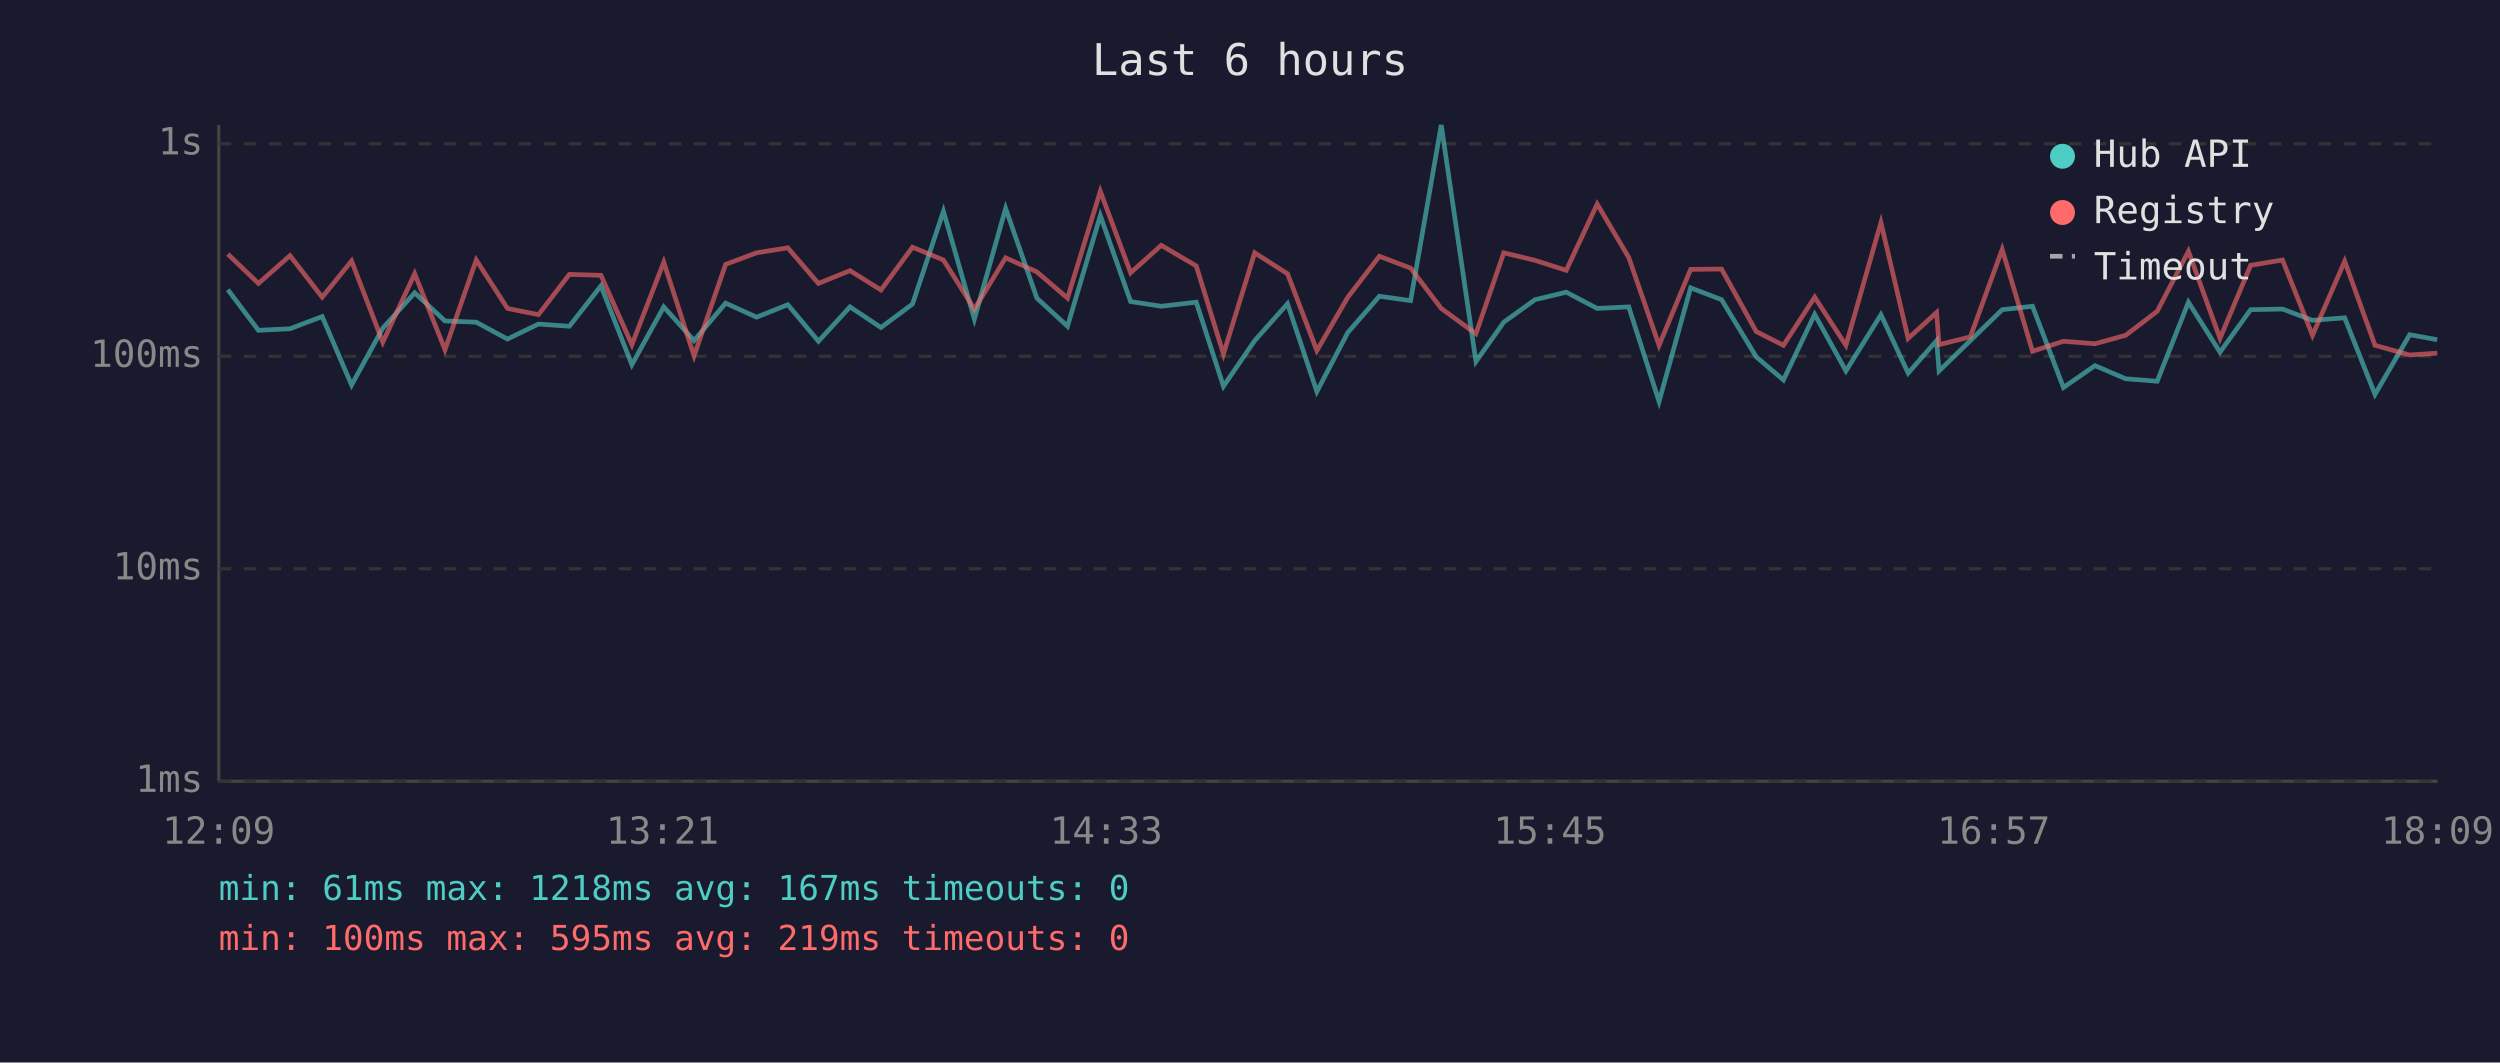
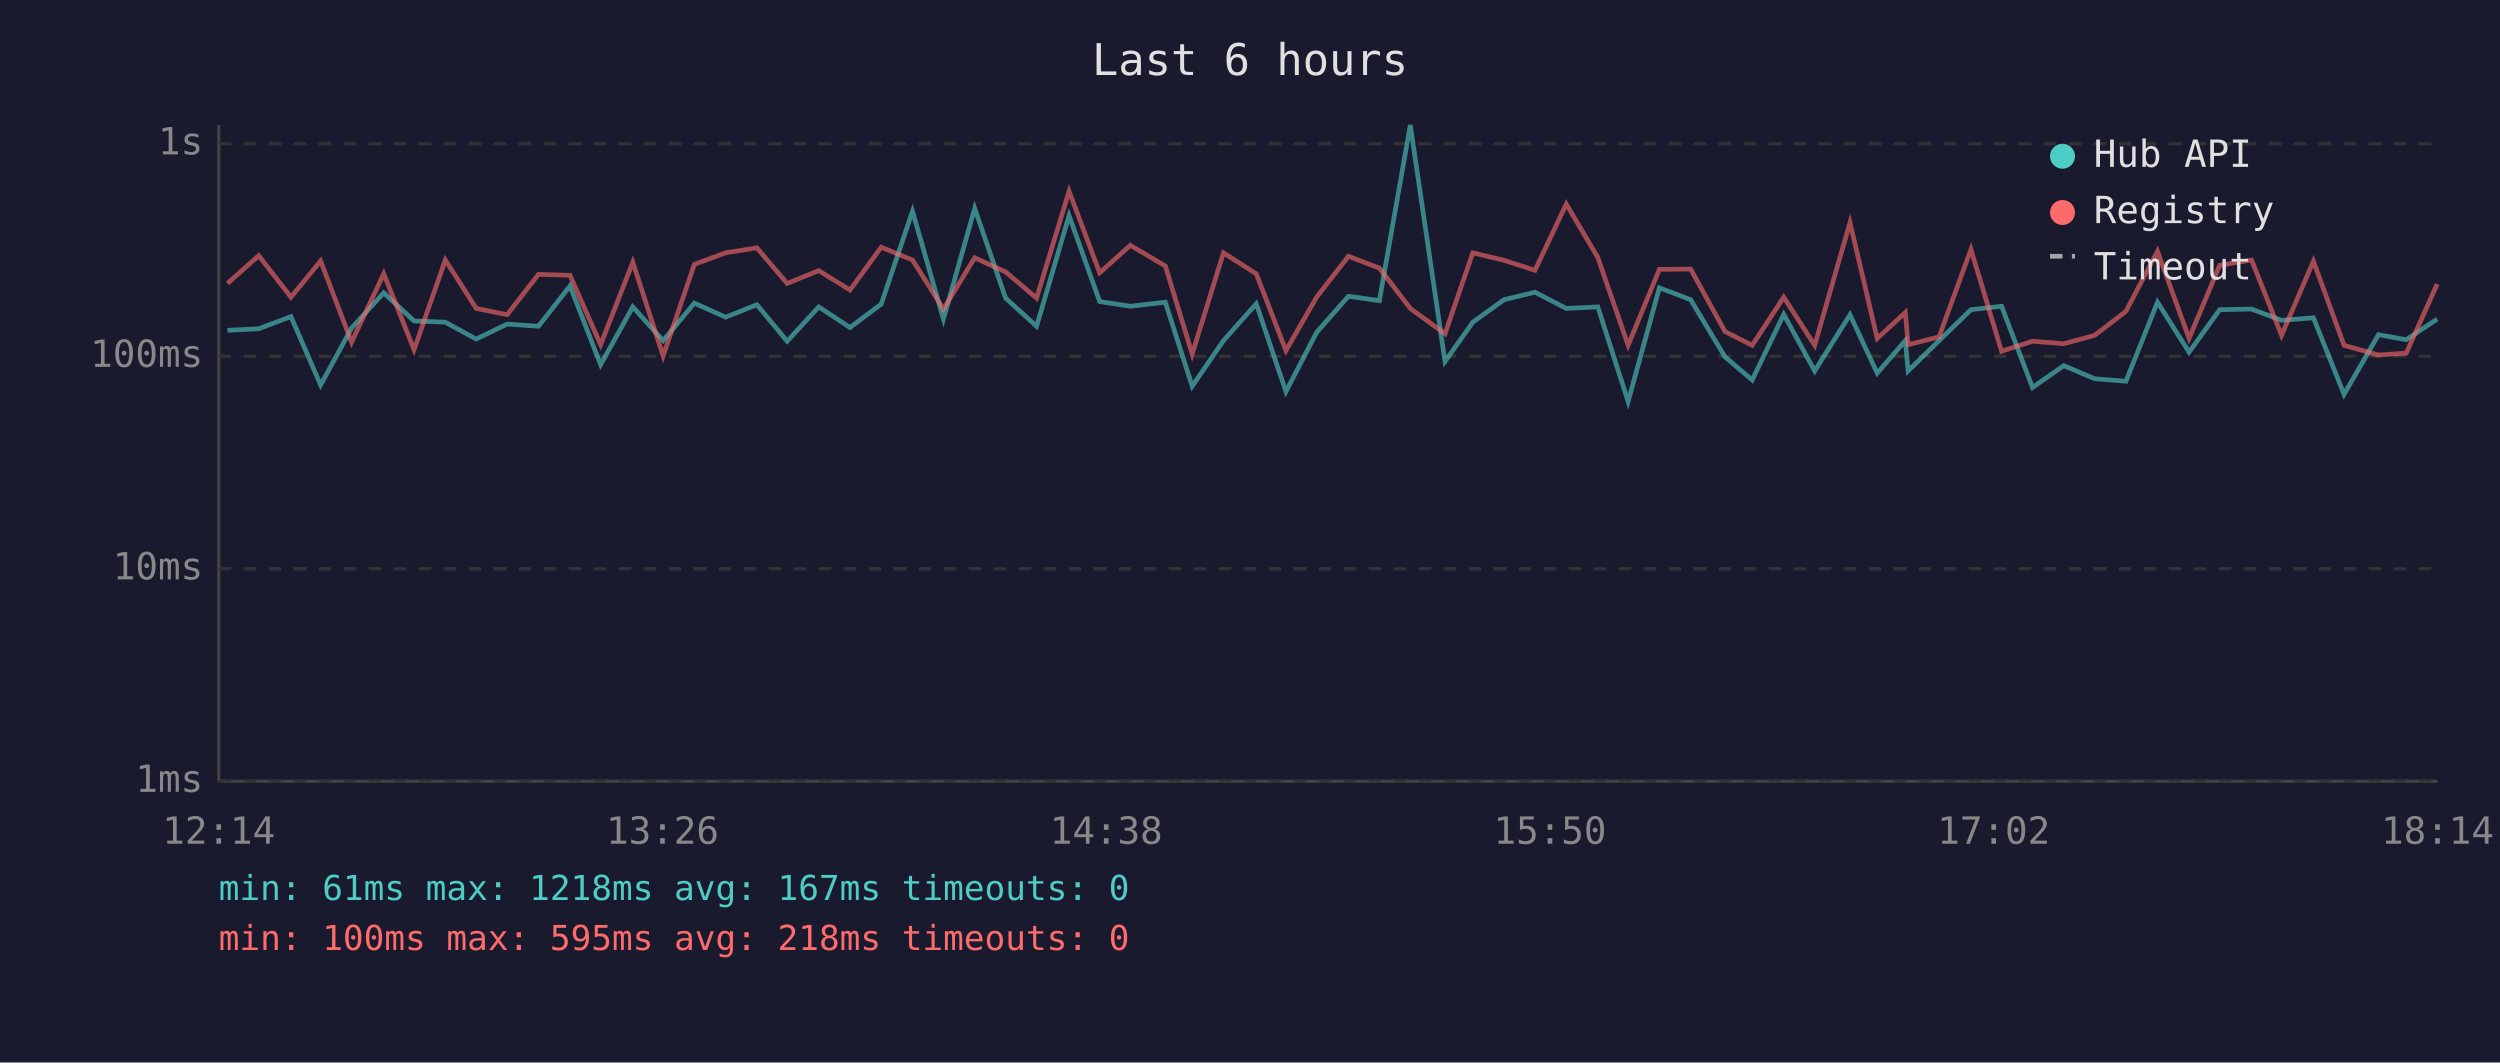
<svg xmlns="http://www.w3.org/2000/svg" viewBox="0 0 800 340" font-family="monospace" font-size="12">
  <rect width="800" height="340" fill="#1a1a2e" />
  <text x="400" y="24" fill="#e0e0e0" font-size="14" text-anchor="middle">Last 6 hours</text>
  <line x1="70" y1="40" x2="70" y2="250" stroke="#444" stroke-width="1" />
  <line x1="70" y1="250" x2="780" y2="250" stroke="#444" stroke-width="1" />
  <line x1="70" y1="250" x2="780" y2="250" stroke="#333" stroke-width="1" stroke-dasharray="4" />
  <text x="65" y="250" fill="#888" text-anchor="end" dominant-baseline="middle">1ms</text>
  <line x1="70" y1="182" x2="780" y2="182" stroke="#333" stroke-width="1" stroke-dasharray="4" />
  <text x="65" y="182" fill="#888" text-anchor="end" dominant-baseline="middle">10ms</text>
  <line x1="70" y1="114" x2="780" y2="114" stroke="#333" stroke-width="1" stroke-dasharray="4" />
  <text x="65" y="114" fill="#888" text-anchor="end" dominant-baseline="middle">100ms</text>
  <line x1="70" y1="46" x2="780" y2="46" stroke="#333" stroke-width="1" stroke-dasharray="4" />
  <text x="65" y="46" fill="#888" text-anchor="end" dominant-baseline="middle">1s</text>
-   <text x="70" y="270" fill="#888" text-anchor="middle">12:09</text>
-   <text x="212" y="270" fill="#888" text-anchor="middle">13:21</text>
-   <text x="354" y="270" fill="#888" text-anchor="middle">14:33</text>
-   <text x="496" y="270" fill="#888" text-anchor="middle">15:45</text>
-   <text x="638" y="270" fill="#888" text-anchor="middle">16:57</text>
-   <text x="780" y="270" fill="#888" text-anchor="middle">18:09</text>
-   <polyline points="72.9,92.7 82.7,105.7 92.8,105.2 103.1,101.3 112.5,123.2 122.5,105.0 132.7,93.7 142.4,102.7 152.4,103.1 162.4,108.5 172.3,103.7 182.2,104.4 192.3,91.5 202.2,116.7 212.4,98.2 222.1,109.0 232.2,97.0 242.1,101.5 252.1,97.5 261.9,109.2 272.0,98.2 281.9,104.8 292.0,97.3 301.9,67.6 311.8,102.1 321.8,66.7 331.8,95.4 341.6,104.4 352.1,69.0 361.8,96.5 371.6,98.0 382.8,96.7 391.5,123.6 401.5,109.0 412.0,97.2 421.4,125.3 431.3,106.4 441.4,94.8 451.4,96.2 461.2,40.0 472.3,115.7 481.2,103.1 491.2,95.9 501.2,93.5 511.1,98.7 521.2,98.2 530.9,128.5 541.0,92.1 550.9,95.9 562.0,114.2 570.7,121.6 580.7,100.6 590.7,118.7 601.9,100.7 610.6,119.4 619.7,109.0 620.5,118.7 630.5,109.0 640.7,99.1 650.4,98.0 660.3,124.0 670.4,117.0 680.2,121.2 690.3,122.0 700.3,96.7 710.4,112.7 720.2,99.1 730.4,98.9 740.0,102.5 750.3,101.7 760.0,126.2 771.1,107.1 779.9,108.7" fill="none" stroke="#4ecdc4" stroke-width="1.5" opacity="0.6" />
-   <polyline points="72.9,81.3 82.7,90.7 92.8,81.8 103.1,95.1 112.5,83.5 122.5,109.5 132.7,87.6 142.4,111.9 152.4,83.2 162.4,98.7 172.3,100.7 182.2,87.8 192.3,88.1 202.2,110.3 212.4,83.9 222.1,113.9 232.2,84.6 242.1,80.9 252.1,79.3 261.9,90.7 272.0,86.6 281.9,92.8 292.0,79.1 301.9,83.2 311.8,98.9 321.8,82.5 331.8,87.0 341.6,95.4 352.1,61.2 361.8,87.3 371.6,78.5 382.8,85.1 391.5,113.3 401.5,80.9 412.0,87.6 421.4,112.2 431.3,95.1 441.4,82.0 451.4,85.8 461.2,98.7 472.3,106.8 481.2,80.9 491.2,83.3 501.2,86.5 511.1,65.3 521.2,82.4 530.9,110.5 541.0,86.2 550.9,86.1 562.0,106.1 570.7,110.5 580.7,95.1 590.7,110.5 601.9,71.2 610.6,108.3 619.7,100.0 620.5,110.3 630.5,107.8 640.7,79.8 650.4,112.4 660.3,109.2 670.4,110.0 680.2,107.3 690.3,99.6 700.3,80.4 710.4,108.3 720.2,84.9 730.4,83.2 740.0,107.3 750.3,83.6 760.0,110.5 771.1,113.6 779.9,113.0" fill="none" stroke="#ff6b6b" stroke-width="1.5" opacity="0.6" />
+   <text x="70" y="270" fill="#888" text-anchor="middle">12:14</text>
+   <text x="212" y="270" fill="#888" text-anchor="middle">13:26</text>
+   <text x="354" y="270" fill="#888" text-anchor="middle">14:38</text>
+   <text x="496" y="270" fill="#888" text-anchor="middle">15:50</text>
+   <text x="638" y="270" fill="#888" text-anchor="middle">17:02</text>
+   <text x="780" y="270" fill="#888" text-anchor="middle">18:14</text>
+   <polyline points="72.8,105.7 82.8,105.2 93.1,101.3 102.6,123.2 112.5,105.0 122.8,93.7 132.5,102.7 142.5,103.1 152.4,108.5 162.3,103.7 172.3,104.4 182.4,91.5 192.2,116.7 202.5,98.2 212.2,109.0 222.2,97.0 232.2,101.5 242.2,97.5 251.9,109.2 262.0,98.2 272.0,104.8 282.0,97.3 292.0,67.6 301.9,102.1 311.9,66.7 321.8,95.4 331.7,104.4 342.1,69.0 351.9,96.5 361.7,98.0 372.9,96.7 381.5,123.6 391.5,109.0 402.0,97.2 411.5,125.3 421.3,106.4 431.5,94.8 441.4,96.2 451.3,40.0 462.4,115.7 471.3,103.1 481.3,95.9 491.2,93.5 501.2,98.7 511.3,98.2 521.0,128.5 531.0,92.1 541.0,95.9 552.0,114.2 560.7,121.6 570.8,100.6 580.7,118.7 592.0,100.7 600.7,119.4 609.7,109.0 610.6,118.7 620.5,109.0 630.7,99.1 640.5,98.0 650.4,124.0 660.4,117.0 670.3,121.2 680.3,122.0 690.4,96.7 700.5,112.7 710.3,99.1 720.5,98.9 730.1,102.5 740.3,101.7 750.1,126.2 761.1,107.1 770.0,108.7 779.9,102.1" fill="none" stroke="#4ecdc4" stroke-width="1.5" opacity="0.6" />
+   <polyline points="72.8,90.7 82.8,81.8 93.1,95.1 102.6,83.5 112.5,109.5 122.8,87.6 132.5,111.9 142.5,83.2 152.4,98.7 162.3,100.7 172.3,87.8 182.4,88.1 192.2,110.3 202.5,83.9 212.2,113.9 222.2,84.6 232.2,80.9 242.2,79.3 251.9,90.7 262.0,86.6 272.0,92.8 282.0,79.1 292.0,83.2 301.9,98.9 311.9,82.5 321.8,87.0 331.7,95.4 342.1,61.2 351.9,87.3 361.7,78.5 372.9,85.1 381.5,113.3 391.5,80.9 402.0,87.6 411.5,112.2 421.3,95.1 431.5,82.0 441.4,85.8 451.3,98.7 462.4,106.8 471.3,80.9 481.3,83.3 491.2,86.5 501.2,65.3 511.3,82.4 521.0,110.5 531.0,86.2 541.0,86.1 552.0,106.1 560.7,110.5 570.8,95.1 580.7,110.5 592.0,71.2 600.7,108.3 609.7,100.0 610.6,110.3 620.5,107.8 630.7,79.8 640.5,112.4 650.4,109.2 660.4,110.0 670.3,107.3 680.3,99.6 690.4,80.4 700.5,108.3 710.3,84.9 720.5,83.2 730.1,107.3 740.3,83.6 750.1,110.5 761.1,113.6 770.0,113.0 779.9,90.9" fill="none" stroke="#ff6b6b" stroke-width="1.5" opacity="0.6" />
  <circle cx="660" cy="50" r="4" fill="#4ecdc4" />
  <text x="670" y="50" fill="#e0e0e0" dominant-baseline="middle">Hub API</text>
  <circle cx="660" cy="68" r="4" fill="#ff6b6b" />
  <text x="670" y="68" fill="#e0e0e0" dominant-baseline="middle">Registry</text>
  <line x1="656" y1="82" x2="664" y2="82" stroke="#e0e0e0" stroke-width="1.5" stroke-dasharray="4,3" opacity="0.7" />
  <text x="670" y="86" fill="#e0e0e0" dominant-baseline="middle">Timeout</text>
  <text x="70" y="288" fill="#4ecdc4" font-size="11">min: 61ms  max: 1218ms  avg: 167ms  timeouts: 0</text>
-   <text x="70" y="304" fill="#ff6b6b" font-size="11">min: 100ms  max: 595ms  avg: 219ms  timeouts: 0</text>
+   <text x="70" y="304" fill="#ff6b6b" font-size="11">min: 100ms  max: 595ms  avg: 218ms  timeouts: 0</text>
</svg>
